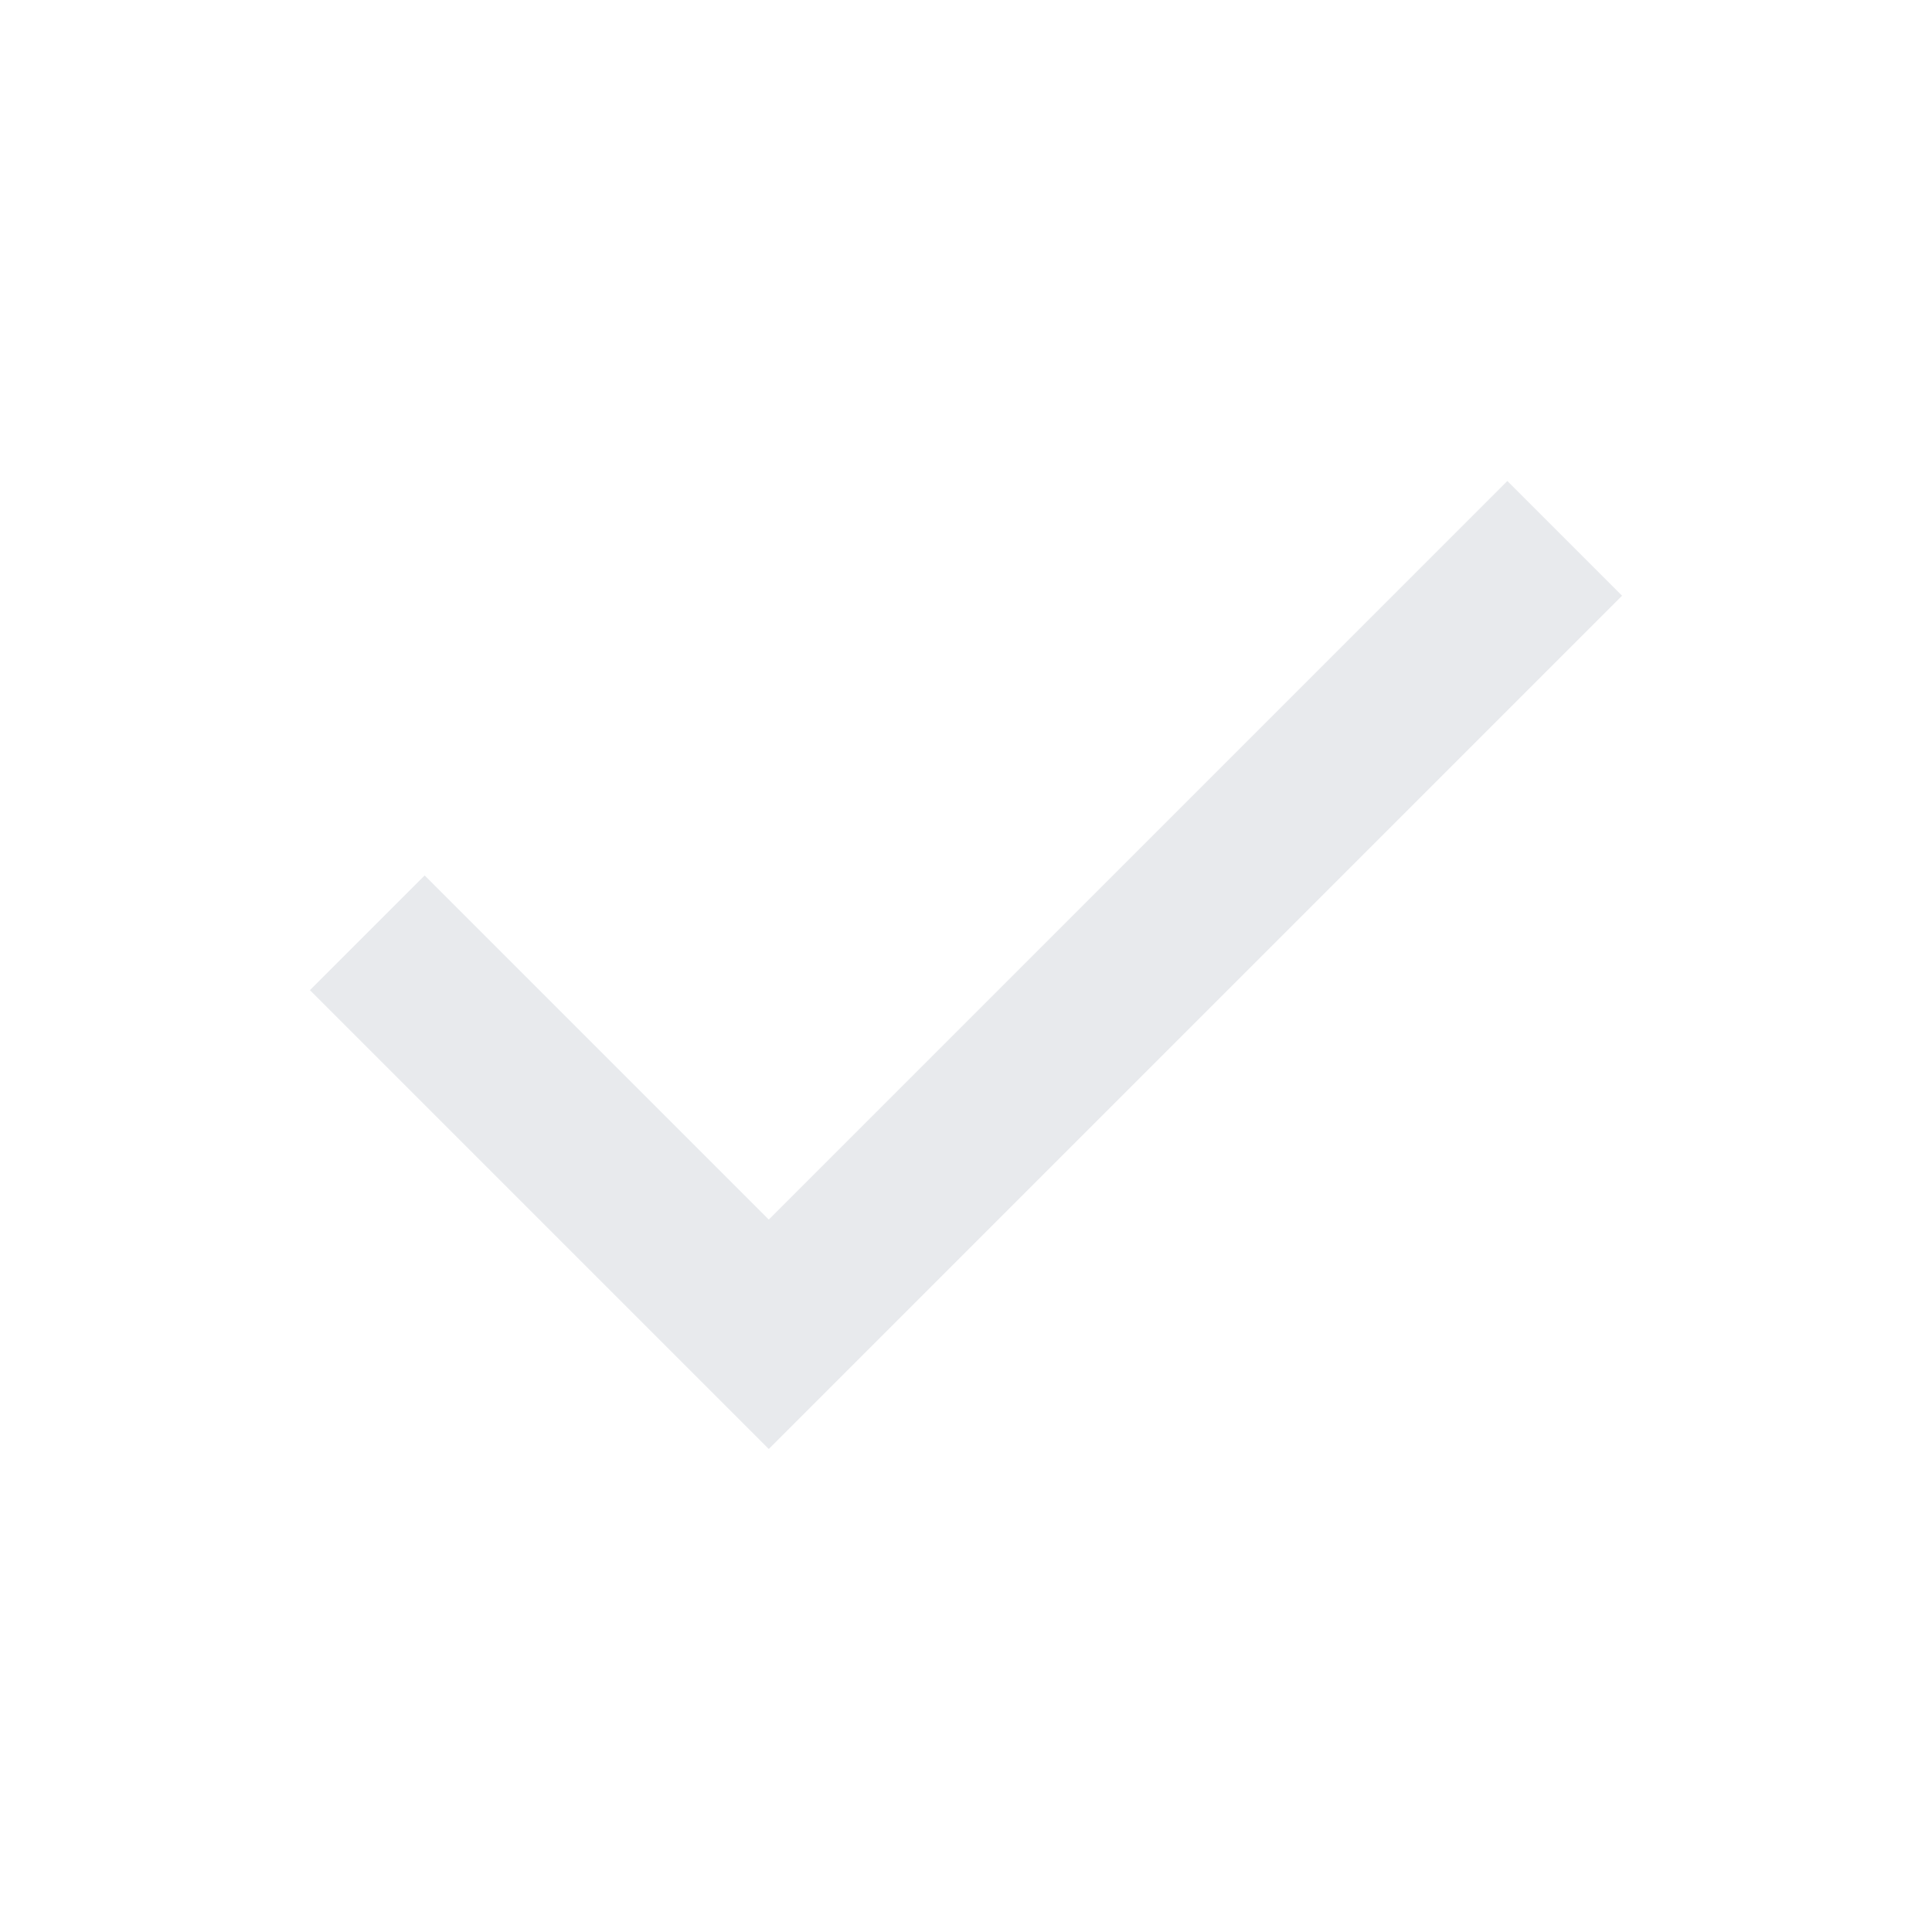
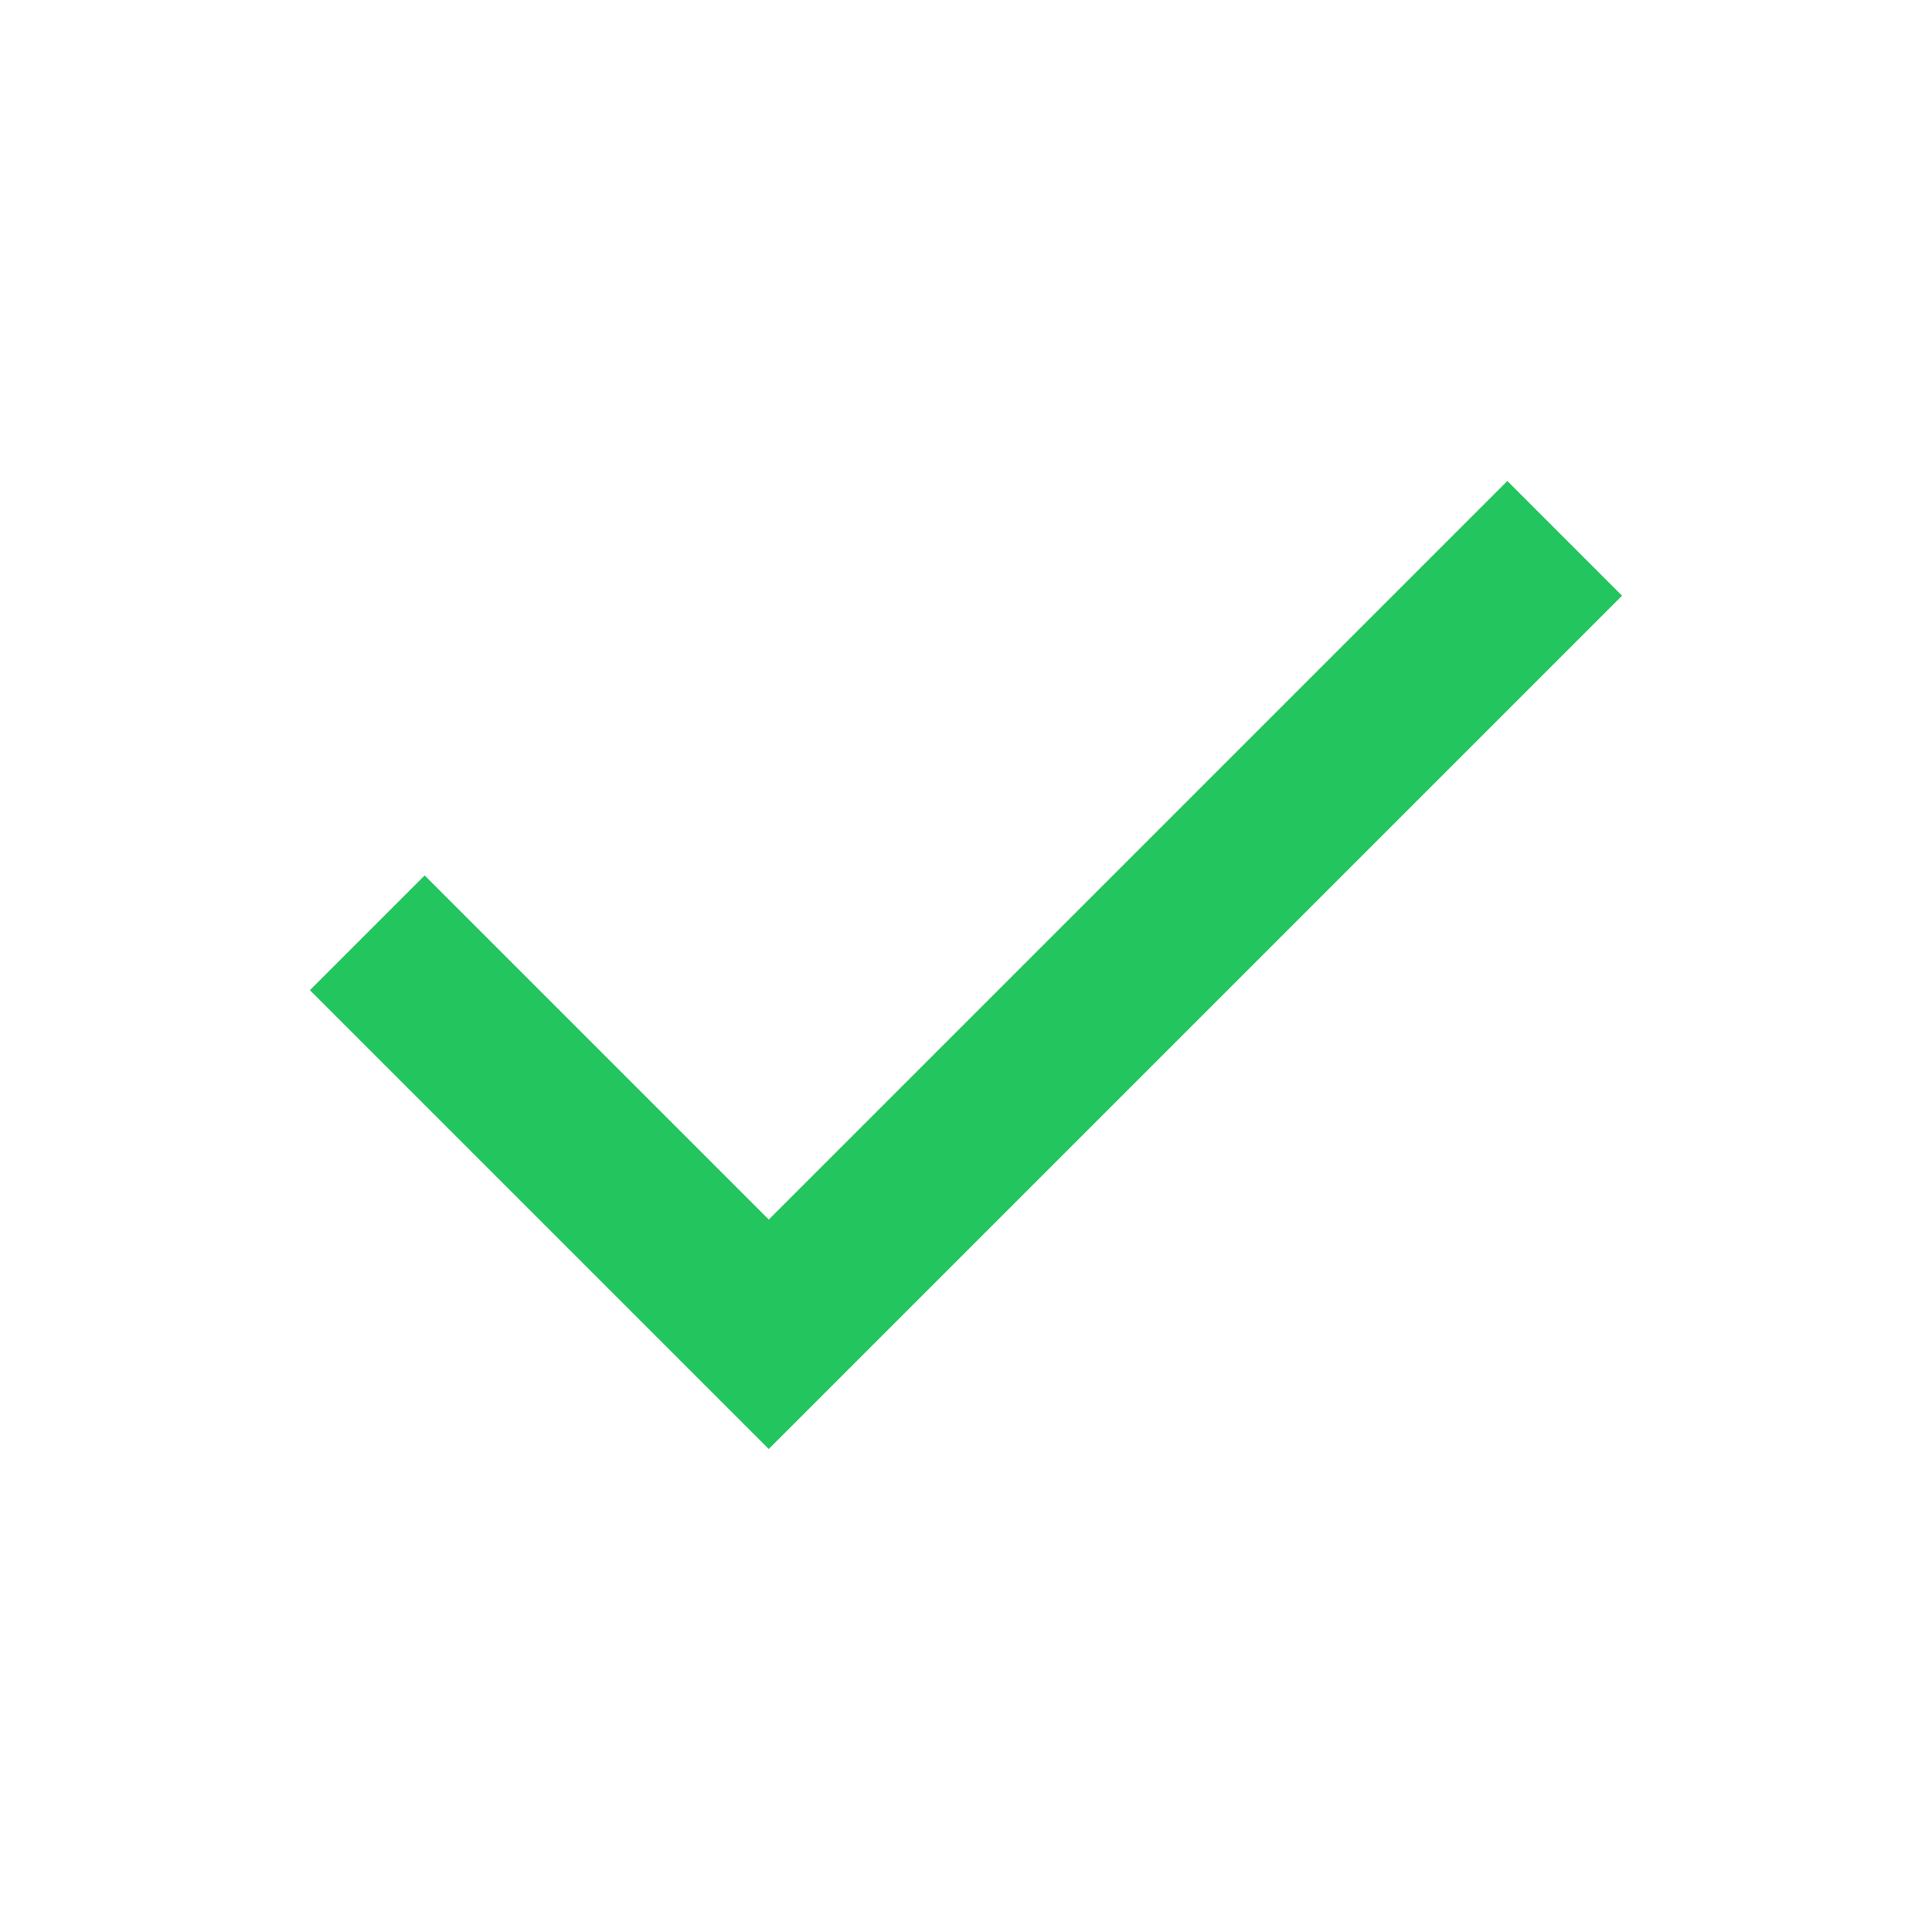
- <svg xmlns="http://www.w3.org/2000/svg" height="24px" viewBox="0 -960 960 960" width="24px" fill="#e8eaed">
+ <svg xmlns="http://www.w3.org/2000/svg" height="24px" viewBox="0 -960 960 960" width="24px" fill="rgb(34 197 94)">
  <path d="M382-240 154-468l57-57 171 171 367-367 57 57-424 424Z" />
</svg>
